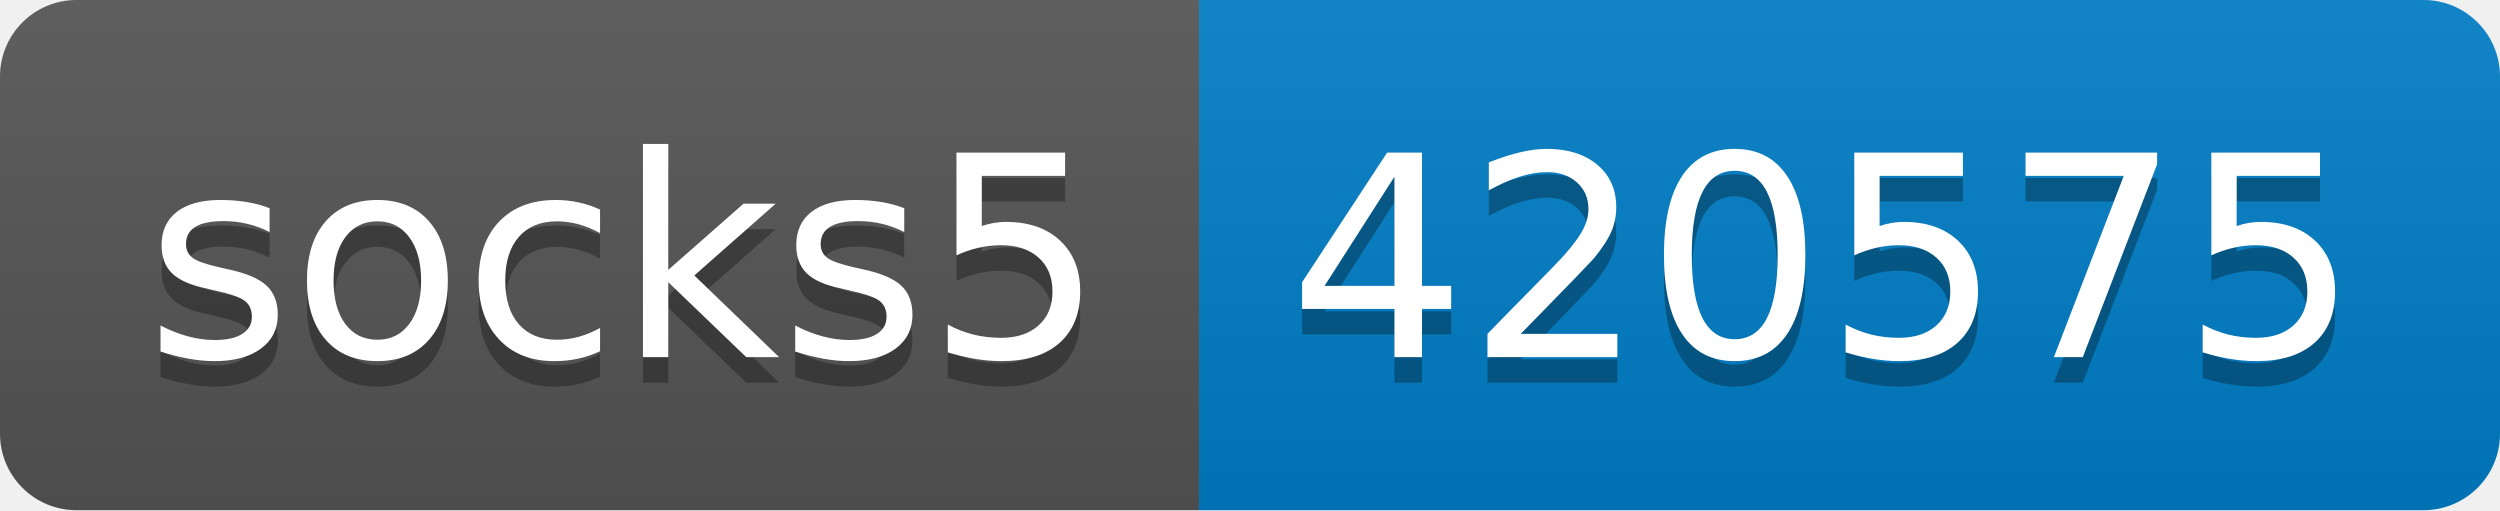
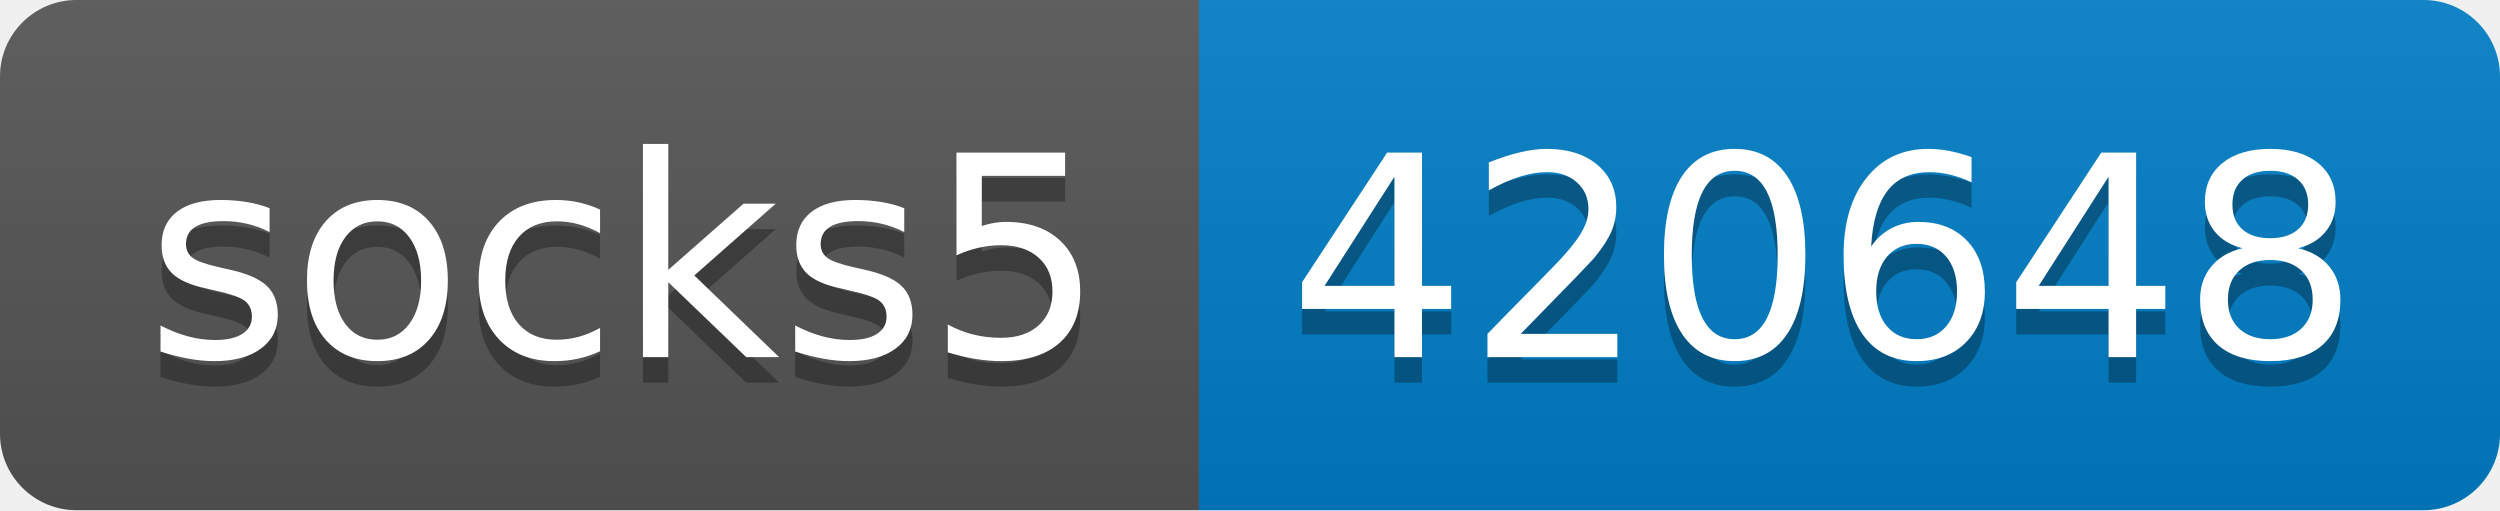
- <svg xmlns="http://www.w3.org/2000/svg" width="98" height="20" role="img" aria-label="socks5: 420575">
+ <svg xmlns="http://www.w3.org/2000/svg" width="98" height="20" role="img" aria-label="socks5: 420648">
  <linearGradient id="s" x2="0" y2="100%">
    <stop offset="0" stop-color="#bbb" stop-opacity=".1" />
    <stop offset="1" stop-opacity=".1" />
  </linearGradient>
  <clipPath id="r">
    <rect width="98" height="20" rx="3" fill="#fff" />
  </clipPath>
  <g clip-path="url(#r)">
    <rect width="47" height="20" fill="#555" />
    <rect x="47" width="51" height="20" fill="#007ec6" />
    <rect width="98" height="20" fill="url(#s)" />
  </g>
  <g fill="#fff" text-anchor="middle" font-family="Verdana,Geneva,DejaVu Sans,sans-serif" text-rendering="geometricPrecision" font-size="110">
    <text aria-hidden="true" x="245" y="150" fill="#010101" fill-opacity=".3" transform="scale(.1)" textLength="370">socks5</text>
    <text x="245" y="140" transform="scale(.1)" fill="#fff" textLength="370">socks5</text>
-     <text aria-hidden="true" x="715" y="150" fill="#010101" fill-opacity=".3" transform="scale(.1)" textLength="410">420575</text>
-     <text x="715" y="140" transform="scale(.1)" fill="#fff" textLength="410">420575</text>
+     <text aria-hidden="true" x="715" y="150" fill="#010101" fill-opacity=".3" transform="scale(.1)" textLength="410">420648</text>
+     <text x="715" y="140" transform="scale(.1)" fill="#fff" textLength="410">420648</text>
  </g>
</svg>
